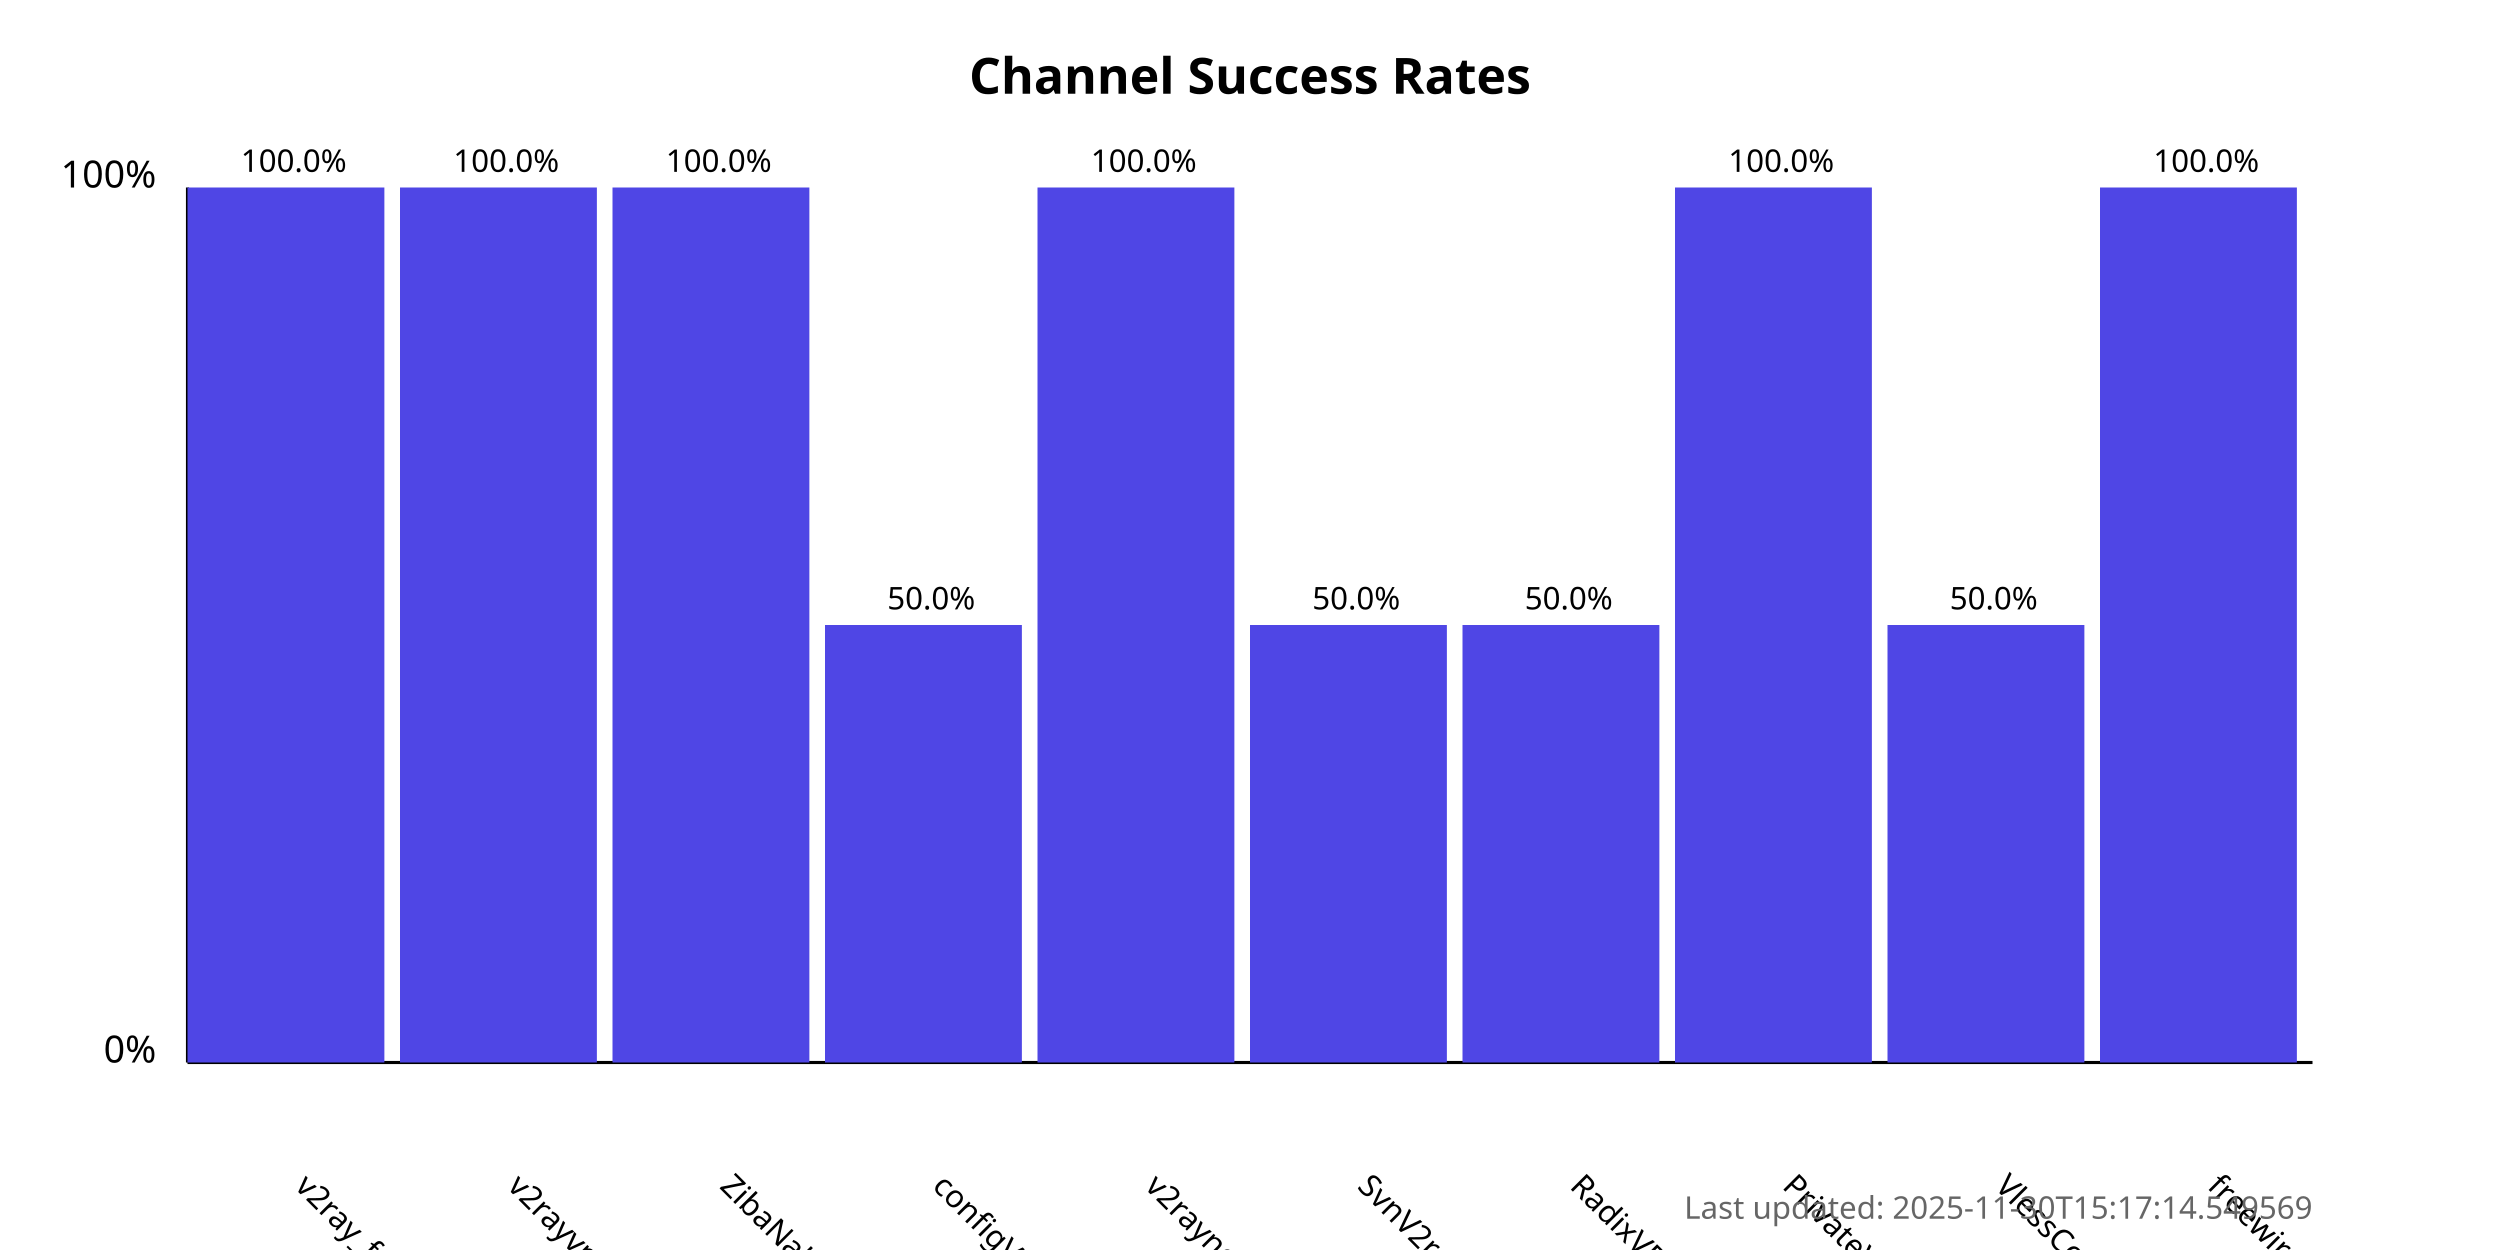
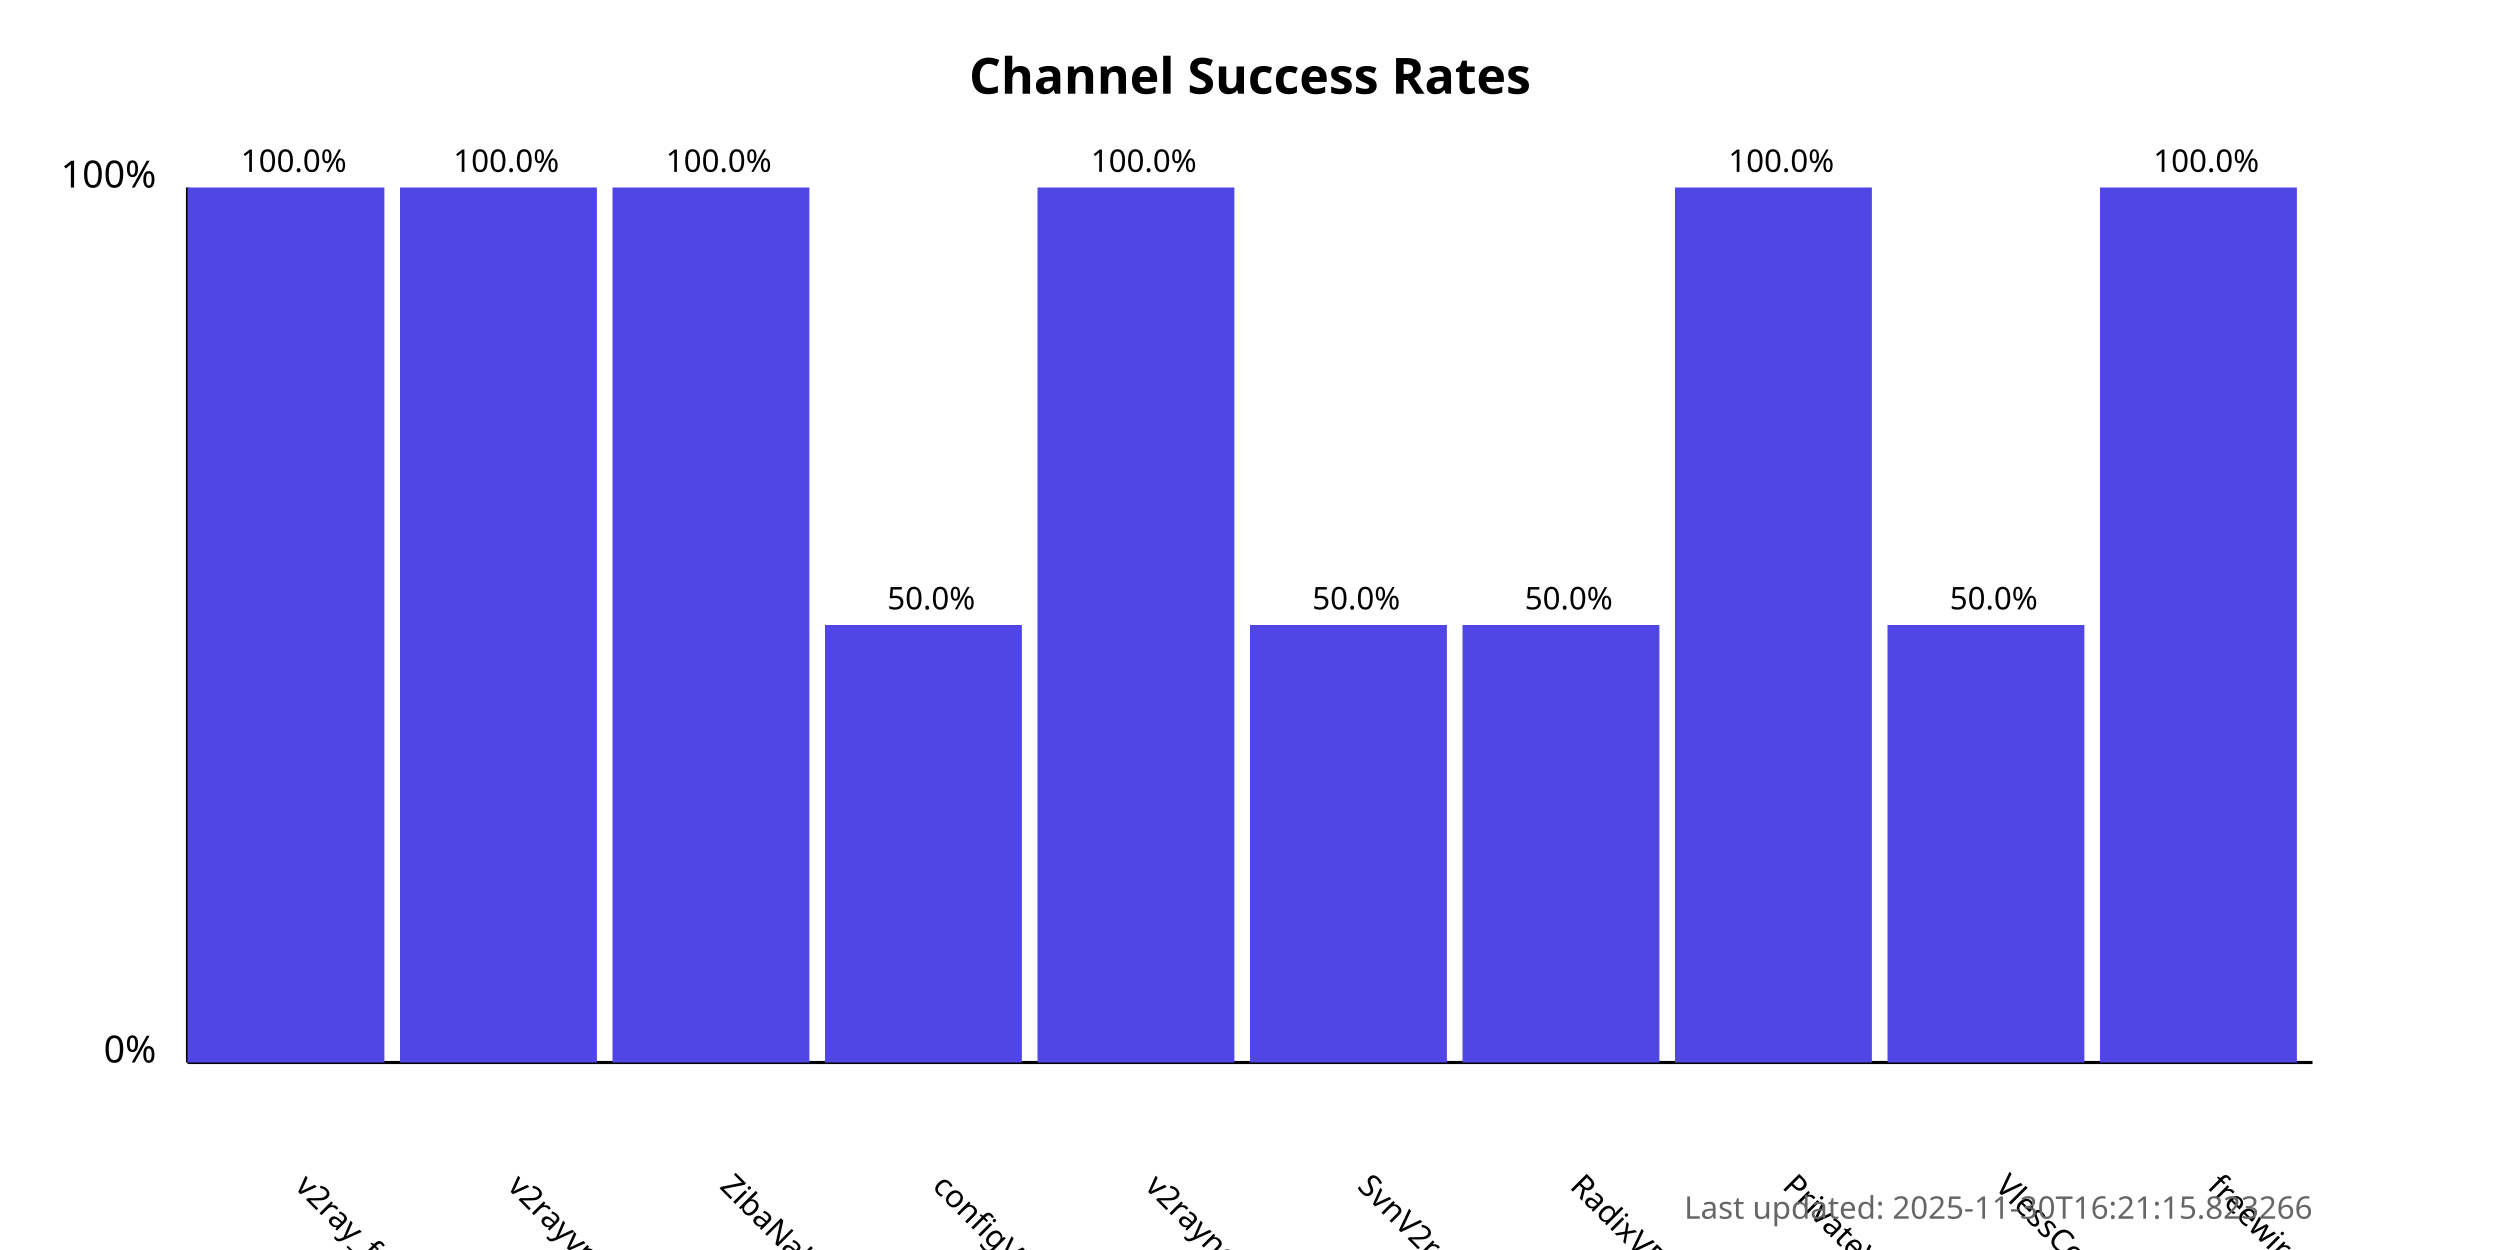
<svg xmlns="http://www.w3.org/2000/svg" width="800" height="400">
  <style>
            .chart-title { font: bold 16px sans-serif; }
            .axis-label { font: 12px sans-serif; }
            .tick-label { font: 10px sans-serif; }
            .bar { fill: #4f46e5; }
            .bar:hover { fill: #6366f1; }
            .timestamp { font: 10px sans-serif; fill: #666; }
        </style>
  <text x="400.0" y="30" text-anchor="middle" class="chart-title">
            Channel Success Rates
        </text>
  <line x1="60" y1="340" x2="60" y2="60" stroke="black" stroke-width="1" />
  <line x1="60" y1="340" x2="740" y2="340" stroke="black" stroke-width="1" />
  <text x="50" y="340" text-anchor="end" class="axis-label">0%</text>
  <text x="50" y="60" text-anchor="end" class="axis-label">100%</text>
  <g>
    <rect x="60" y="60.0" width="63.0" height="280.0" class="bar" />
    <text x="94.0" y="380" transform="rotate(45, 94.0, 380)" text-anchor="start" class="tick-label">
                v2ray_free_conf
            </text>
    <text x="94.0" y="55.0" text-anchor="middle" class="tick-label">
                100.0%
            </text>
  </g>
  <g>
    <rect x="128.0" y="60.0" width="63.0" height="280.0" class="bar" />
    <text x="162.0" y="380" transform="rotate(45, 162.0, 380)" text-anchor="start" class="tick-label">
                v2rayvpno
            </text>
    <text x="162.0" y="55.0" text-anchor="middle" class="tick-label">
                100.0%
            </text>
  </g>
  <g>
    <rect x="196.0" y="60.0" width="63.0" height="280.0" class="bar" />
    <text x="230.0" y="380" transform="rotate(45, 230.0, 380)" text-anchor="start" class="tick-label">
                ZibaNabz
            </text>
    <text x="230.0" y="55.0" text-anchor="middle" class="tick-label">
                100.0%
            </text>
  </g>
  <g>
    <rect x="264.0" y="200.0" width="63.0" height="140.0" class="bar" />
    <text x="298.0" y="380" transform="rotate(45, 298.0, 380)" text-anchor="start" class="tick-label">
                configV2rayForFree
            </text>
    <text x="298.0" y="195.0" text-anchor="middle" class="tick-label">
                50.0%
            </text>
  </g>
  <g>
    <rect x="332.0" y="60.0" width="63.0" height="280.0" class="bar" />
    <text x="366.0" y="380" transform="rotate(45, 366.0, 380)" text-anchor="start" class="tick-label">
                v2rayngvpn
            </text>
    <text x="366.0" y="55.0" text-anchor="middle" class="tick-label">
                100.0%
            </text>
  </g>
  <g>
    <rect x="400.0" y="200.0" width="63.0" height="140.0" class="bar" />
    <text x="434.0" y="380" transform="rotate(45, 434.0, 380)" text-anchor="start" class="tick-label">
                SvnV2ray
            </text>
    <text x="434.0" y="195.0" text-anchor="middle" class="tick-label">
                50.0%
            </text>
  </g>
  <g>
    <rect x="468.0" y="200.0" width="63.0" height="140.0" class="bar" />
    <text x="502.0" y="380" transform="rotate(45, 502.0, 380)" text-anchor="start" class="tick-label">
                RadixVPN
            </text>
    <text x="502.0" y="195.0" text-anchor="middle" class="tick-label">
                50.0%
            </text>
  </g>
  <g>
    <rect x="536.0" y="60.0" width="63.0" height="280.0" class="bar" />
    <text x="570.0" y="380" transform="rotate(45, 570.0, 380)" text-anchor="start" class="tick-label">
                PrivateVPNs
            </text>
    <text x="570.0" y="55.0" text-anchor="middle" class="tick-label">
                100.0%
            </text>
  </g>
  <g>
    <rect x="604.0" y="200.0" width="63.0" height="140.0" class="bar" />
    <text x="638.0" y="380" transform="rotate(45, 638.0, 380)" text-anchor="start" class="tick-label">
                VlessConfig
            </text>
    <text x="638.0" y="195.0" text-anchor="middle" class="tick-label">
                50.0%
            </text>
  </g>
  <g>
    <rect x="672.0" y="60.0" width="63.0" height="280.0" class="bar" />
    <text x="706.0" y="380" transform="rotate(45, 706.0, 380)" text-anchor="start" class="tick-label">
                freewireguard
            </text>
    <text x="706.0" y="55.0" text-anchor="middle" class="tick-label">
                100.0%
            </text>
  </g>
  <text x="740" y="390" text-anchor="end" class="timestamp">
-             Last updated: 2025-11-30T15:17:14.549569
+             Last updated: 2025-11-30T16:21:15.823266
        </text>
</svg>
